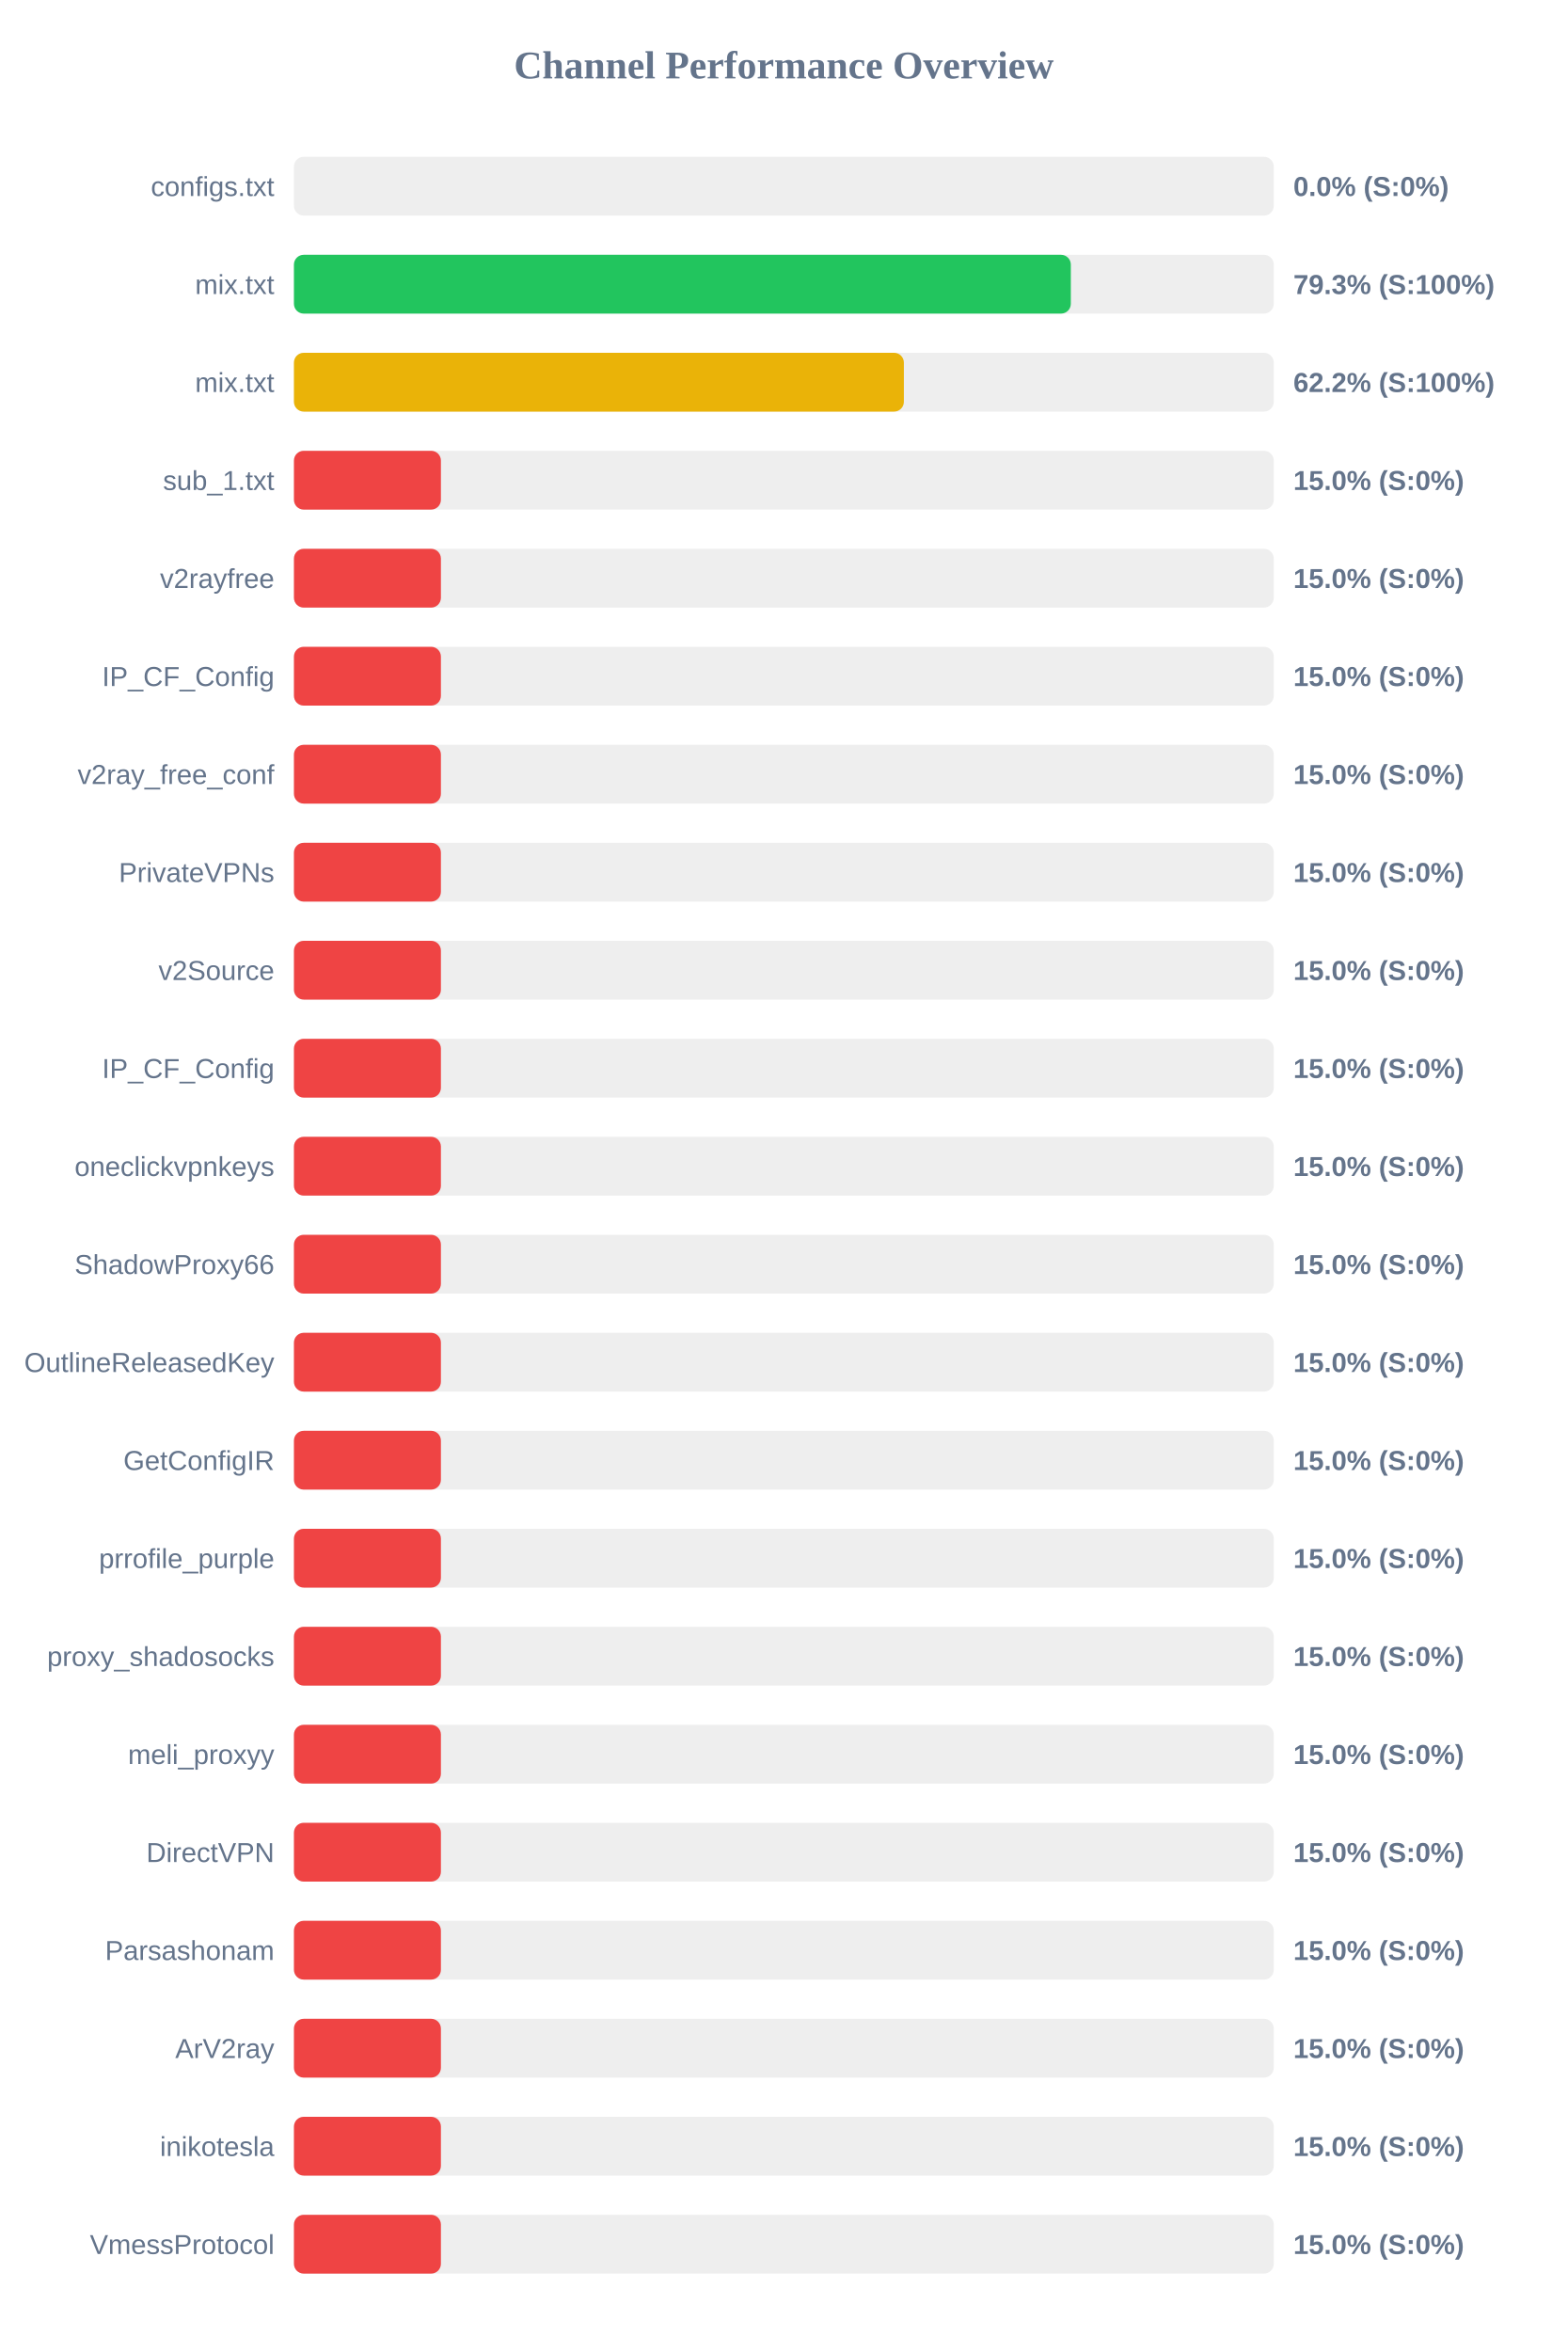
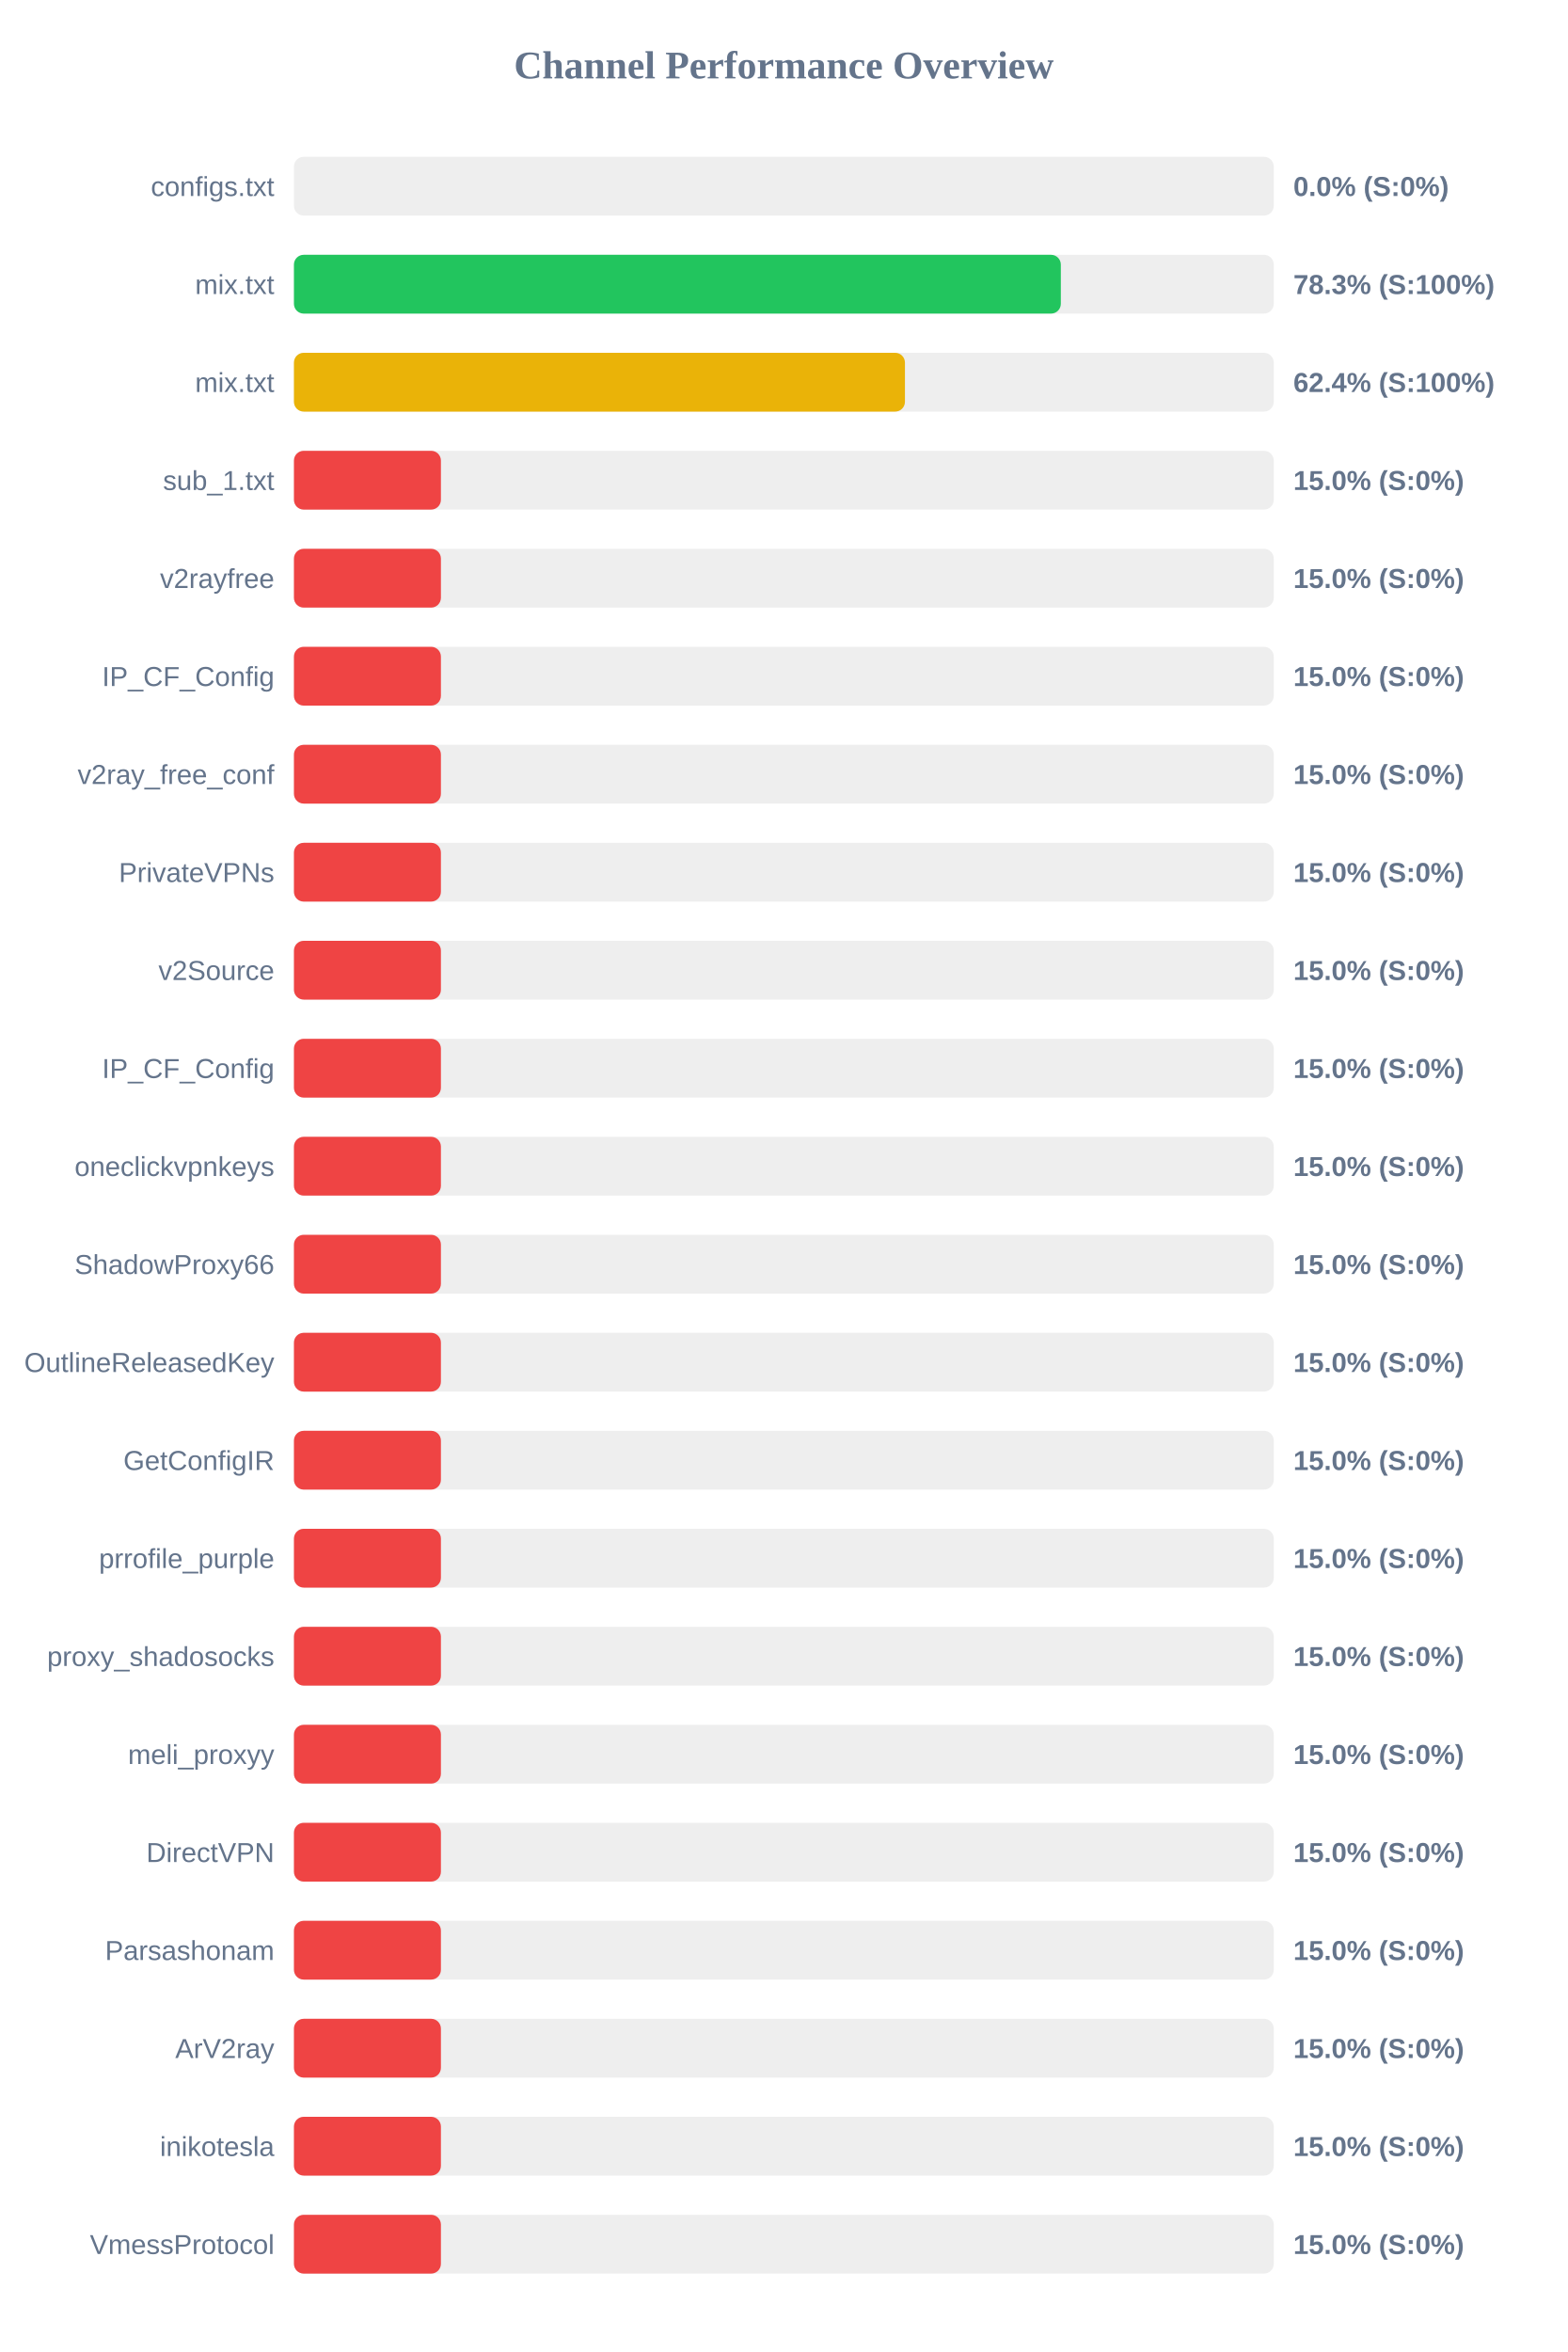
<svg xmlns="http://www.w3.org/2000/svg" width="800" height="1200" version="1.1">
  <style>
        .row { font: 14px Arial; fill: #64748b; }
        .score { font: bold 14px Arial; fill: #64748b; }
    </style>
  <text x="400" y="40" text-anchor="middle" font-size="20px" font-weight="bold" fill="#64748b">Channel Performance Overview</text>
  <rect x="150" y="80" width="500" height="30" fill="#eee" rx="5" />
  <rect x="150" y="80" width="0.0" height="30" fill="#ef4444" rx="5" />
  <text x="140" y="100" text-anchor="end" class="row">configs.txt</text>
  <text x="660" y="100" text-anchor="start" class="score">0.0% (S:0%)</text>
  <rect x="150" y="130" width="500" height="30" fill="#eee" rx="5" />
-   <rect x="150" y="130" width="396.45" height="30" fill="#22c55e" rx="5" />
+   <rect x="150" y="130" width="391.35" height="30" fill="#22c55e" rx="5" />
  <text x="140" y="150" text-anchor="end" class="row">mix.txt</text>
-   <text x="660" y="150" text-anchor="start" class="score">79.3% (S:100%)</text>
+   <text x="660" y="150" text-anchor="start" class="score">78.3% (S:100%)</text>
  <rect x="150" y="180" width="500" height="30" fill="#eee" rx="5" />
-   <rect x="150" y="180" width="311.25" height="30" fill="#eab308" rx="5" />
+   <rect x="150" y="180" width="311.8" height="30" fill="#eab308" rx="5" />
  <text x="140" y="200" text-anchor="end" class="row">mix.txt</text>
-   <text x="660" y="200" text-anchor="start" class="score">62.2% (S:100%)</text>
+   <text x="660" y="200" text-anchor="start" class="score">62.4% (S:100%)</text>
  <rect x="150" y="230" width="500" height="30" fill="#eee" rx="5" />
  <rect x="150" y="230" width="75.0" height="30" fill="#ef4444" rx="5" />
  <text x="140" y="250" text-anchor="end" class="row">sub_1.txt</text>
  <text x="660" y="250" text-anchor="start" class="score">15.0% (S:0%)</text>
  <rect x="150" y="280" width="500" height="30" fill="#eee" rx="5" />
  <rect x="150" y="280" width="75.0" height="30" fill="#ef4444" rx="5" />
  <text x="140" y="300" text-anchor="end" class="row">v2rayfree</text>
  <text x="660" y="300" text-anchor="start" class="score">15.0% (S:0%)</text>
  <rect x="150" y="330" width="500" height="30" fill="#eee" rx="5" />
  <rect x="150" y="330" width="75.0" height="30" fill="#ef4444" rx="5" />
  <text x="140" y="350" text-anchor="end" class="row">IP_CF_Config</text>
  <text x="660" y="350" text-anchor="start" class="score">15.0% (S:0%)</text>
  <rect x="150" y="380" width="500" height="30" fill="#eee" rx="5" />
  <rect x="150" y="380" width="75.0" height="30" fill="#ef4444" rx="5" />
  <text x="140" y="400" text-anchor="end" class="row">v2ray_free_conf</text>
  <text x="660" y="400" text-anchor="start" class="score">15.0% (S:0%)</text>
  <rect x="150" y="430" width="500" height="30" fill="#eee" rx="5" />
  <rect x="150" y="430" width="75.0" height="30" fill="#ef4444" rx="5" />
  <text x="140" y="450" text-anchor="end" class="row">PrivateVPNs</text>
  <text x="660" y="450" text-anchor="start" class="score">15.0% (S:0%)</text>
  <rect x="150" y="480" width="500" height="30" fill="#eee" rx="5" />
  <rect x="150" y="480" width="75.0" height="30" fill="#ef4444" rx="5" />
  <text x="140" y="500" text-anchor="end" class="row">v2Source</text>
  <text x="660" y="500" text-anchor="start" class="score">15.0% (S:0%)</text>
  <rect x="150" y="530" width="500" height="30" fill="#eee" rx="5" />
  <rect x="150" y="530" width="75.0" height="30" fill="#ef4444" rx="5" />
  <text x="140" y="550" text-anchor="end" class="row">IP_CF_Config</text>
  <text x="660" y="550" text-anchor="start" class="score">15.0% (S:0%)</text>
  <rect x="150" y="580" width="500" height="30" fill="#eee" rx="5" />
  <rect x="150" y="580" width="75.0" height="30" fill="#ef4444" rx="5" />
  <text x="140" y="600" text-anchor="end" class="row">oneclickvpnkeys</text>
  <text x="660" y="600" text-anchor="start" class="score">15.0% (S:0%)</text>
  <rect x="150" y="630" width="500" height="30" fill="#eee" rx="5" />
  <rect x="150" y="630" width="75.0" height="30" fill="#ef4444" rx="5" />
  <text x="140" y="650" text-anchor="end" class="row">ShadowProxy66</text>
  <text x="660" y="650" text-anchor="start" class="score">15.0% (S:0%)</text>
  <rect x="150" y="680" width="500" height="30" fill="#eee" rx="5" />
  <rect x="150" y="680" width="75.0" height="30" fill="#ef4444" rx="5" />
  <text x="140" y="700" text-anchor="end" class="row">OutlineReleasedKey</text>
  <text x="660" y="700" text-anchor="start" class="score">15.0% (S:0%)</text>
  <rect x="150" y="730" width="500" height="30" fill="#eee" rx="5" />
  <rect x="150" y="730" width="75.0" height="30" fill="#ef4444" rx="5" />
  <text x="140" y="750" text-anchor="end" class="row">GetConfigIR</text>
  <text x="660" y="750" text-anchor="start" class="score">15.0% (S:0%)</text>
  <rect x="150" y="780" width="500" height="30" fill="#eee" rx="5" />
  <rect x="150" y="780" width="75.0" height="30" fill="#ef4444" rx="5" />
  <text x="140" y="800" text-anchor="end" class="row">prrofile_purple</text>
  <text x="660" y="800" text-anchor="start" class="score">15.0% (S:0%)</text>
  <rect x="150" y="830" width="500" height="30" fill="#eee" rx="5" />
  <rect x="150" y="830" width="75.0" height="30" fill="#ef4444" rx="5" />
  <text x="140" y="850" text-anchor="end" class="row">proxy_shadosocks</text>
  <text x="660" y="850" text-anchor="start" class="score">15.0% (S:0%)</text>
  <rect x="150" y="880" width="500" height="30" fill="#eee" rx="5" />
  <rect x="150" y="880" width="75.0" height="30" fill="#ef4444" rx="5" />
  <text x="140" y="900" text-anchor="end" class="row">meli_proxyy</text>
  <text x="660" y="900" text-anchor="start" class="score">15.0% (S:0%)</text>
  <rect x="150" y="930" width="500" height="30" fill="#eee" rx="5" />
  <rect x="150" y="930" width="75.0" height="30" fill="#ef4444" rx="5" />
  <text x="140" y="950" text-anchor="end" class="row">DirectVPN</text>
  <text x="660" y="950" text-anchor="start" class="score">15.0% (S:0%)</text>
  <rect x="150" y="980" width="500" height="30" fill="#eee" rx="5" />
  <rect x="150" y="980" width="75.0" height="30" fill="#ef4444" rx="5" />
  <text x="140" y="1000" text-anchor="end" class="row">Parsashonam</text>
  <text x="660" y="1000" text-anchor="start" class="score">15.0% (S:0%)</text>
  <rect x="150" y="1030" width="500" height="30" fill="#eee" rx="5" />
  <rect x="150" y="1030" width="75.0" height="30" fill="#ef4444" rx="5" />
  <text x="140" y="1050" text-anchor="end" class="row">ArV2ray</text>
  <text x="660" y="1050" text-anchor="start" class="score">15.0% (S:0%)</text>
  <rect x="150" y="1080" width="500" height="30" fill="#eee" rx="5" />
  <rect x="150" y="1080" width="75.0" height="30" fill="#ef4444" rx="5" />
  <text x="140" y="1100" text-anchor="end" class="row">inikotesla</text>
  <text x="660" y="1100" text-anchor="start" class="score">15.0% (S:0%)</text>
  <rect x="150" y="1130" width="500" height="30" fill="#eee" rx="5" />
  <rect x="150" y="1130" width="75.0" height="30" fill="#ef4444" rx="5" />
  <text x="140" y="1150" text-anchor="end" class="row">VmessProtocol</text>
  <text x="660" y="1150" text-anchor="start" class="score">15.0% (S:0%)</text>
</svg>
